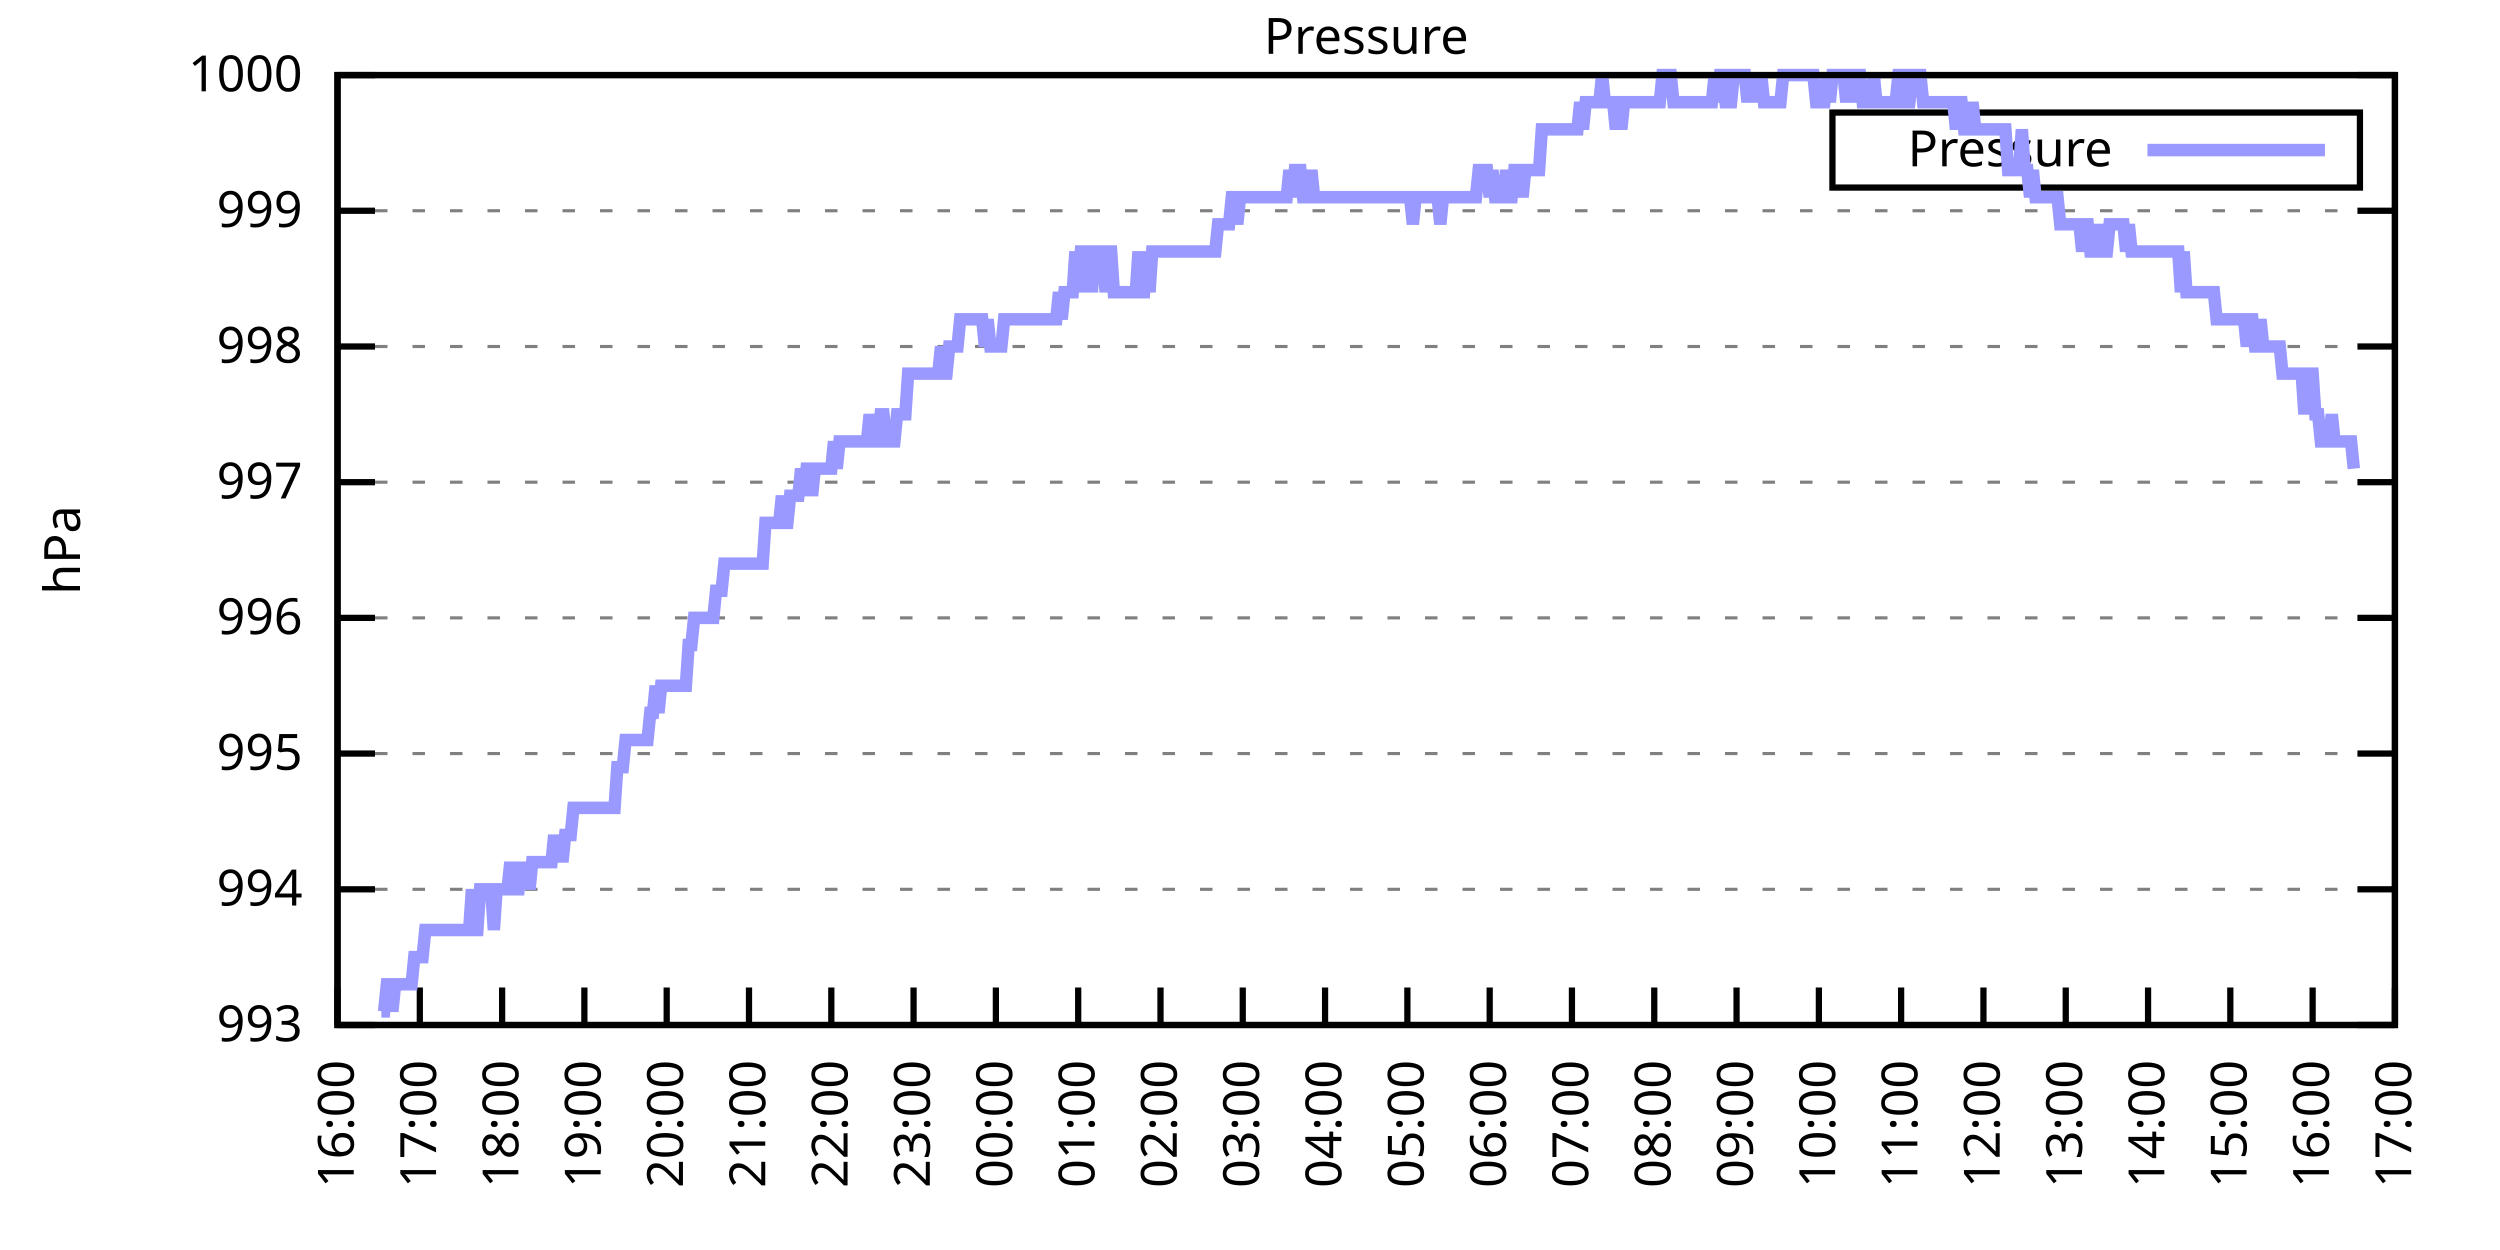
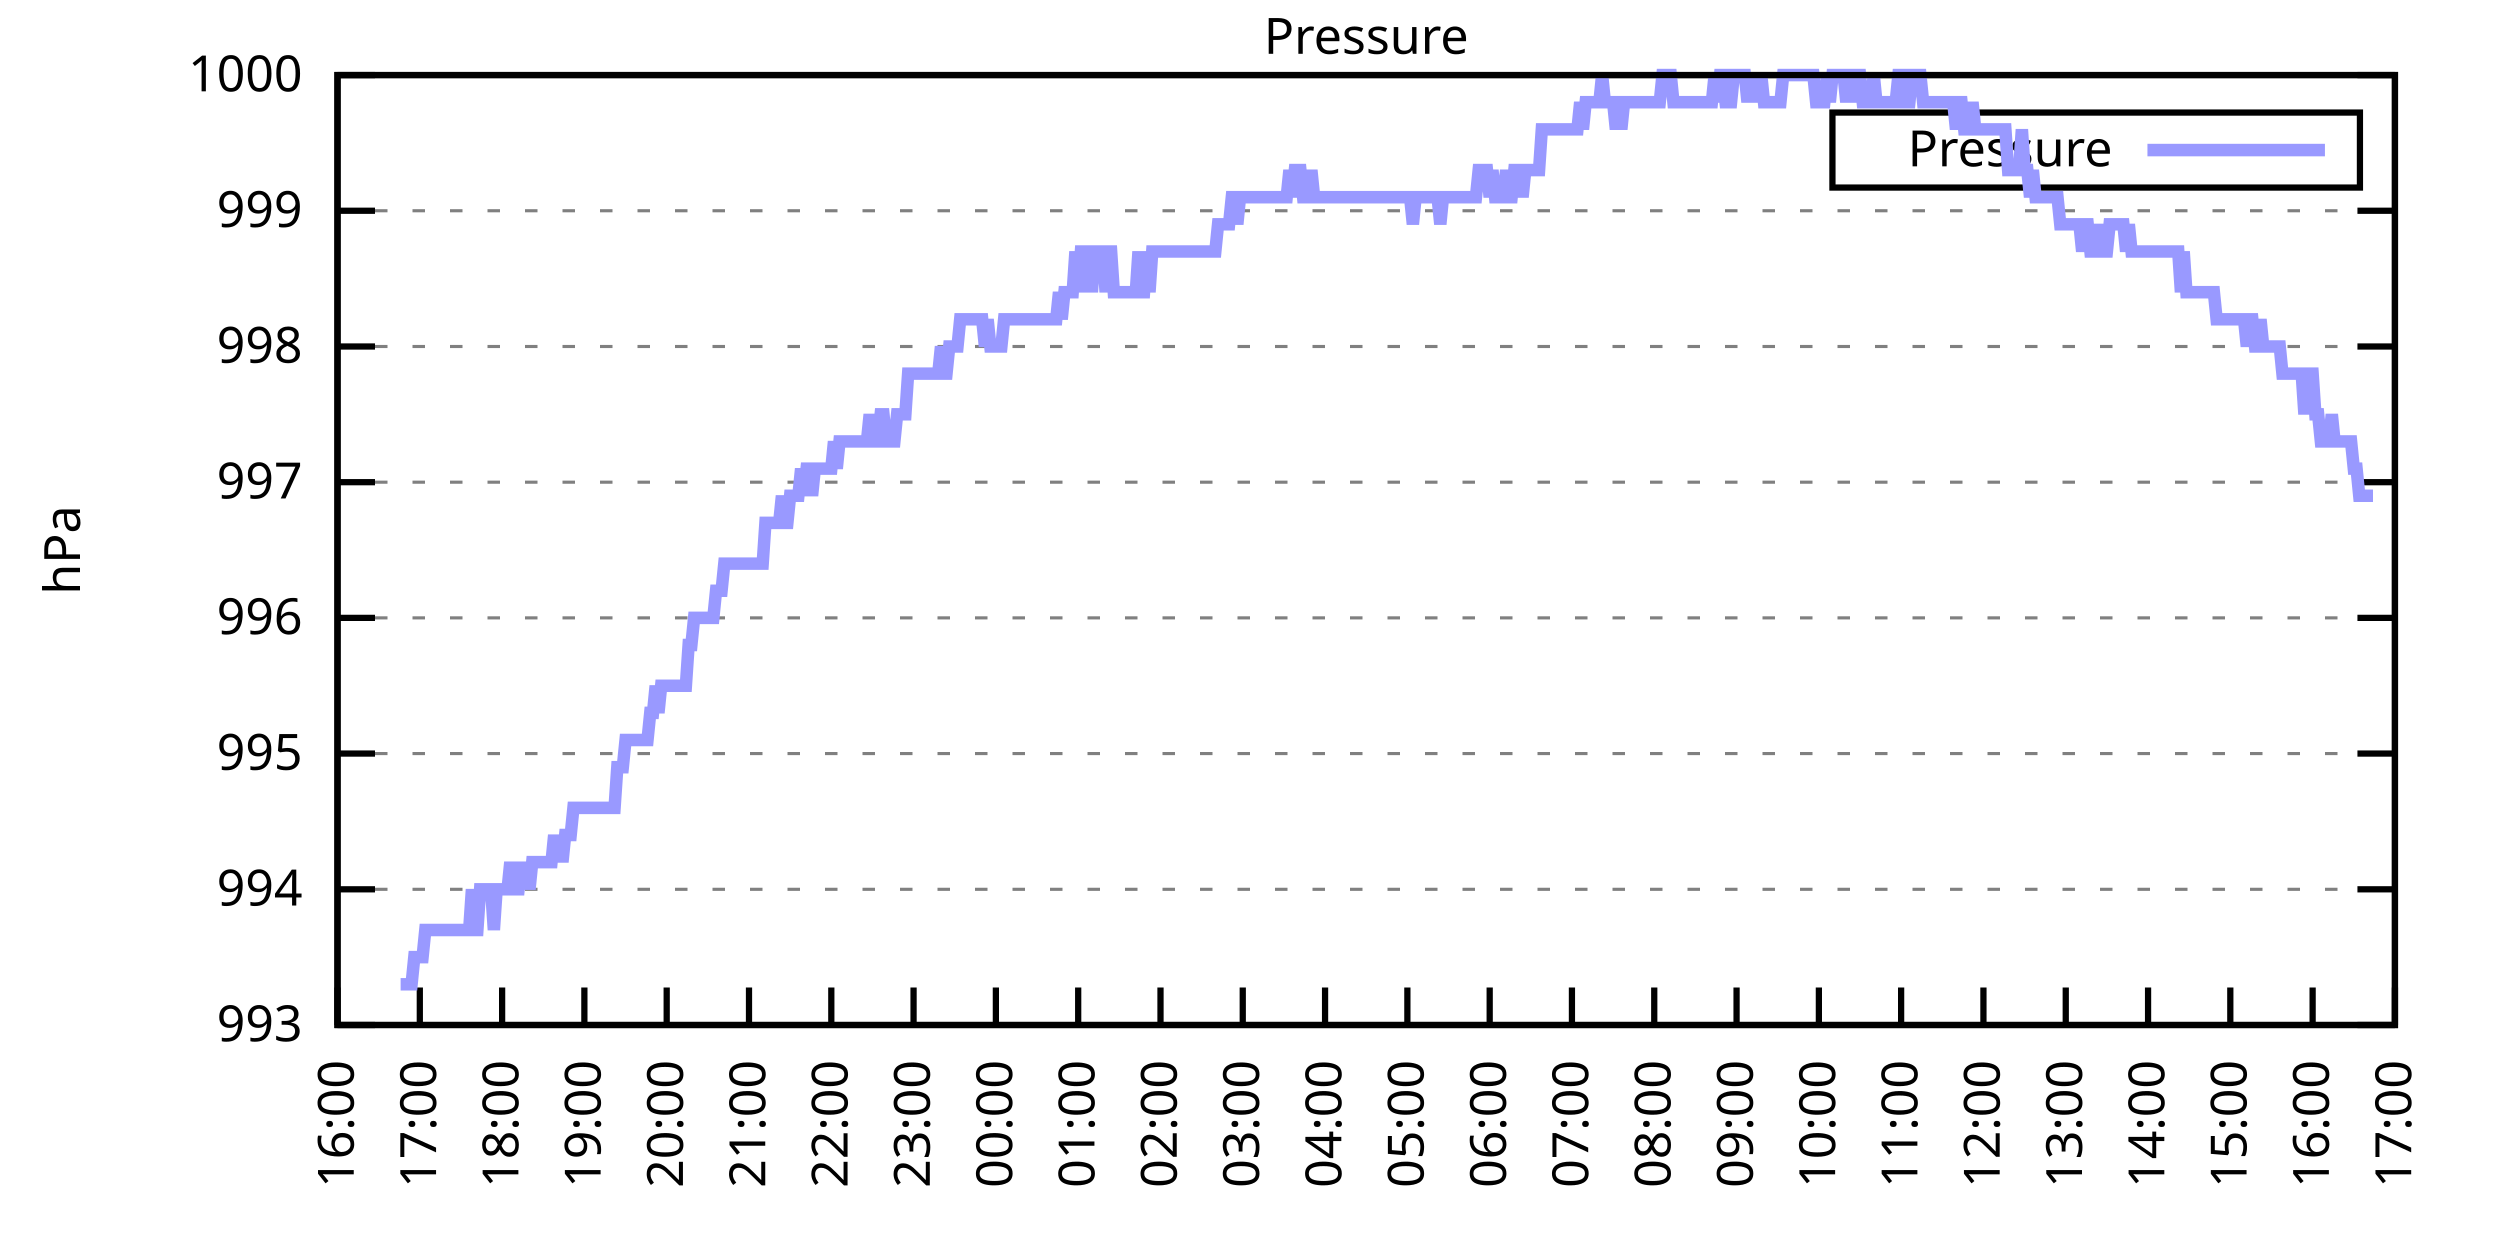
<svg xmlns="http://www.w3.org/2000/svg" xmlns:xlink="http://www.w3.org/1999/xlink" width="400" height="200" viewBox="0 0 400 200">
  <g id="gnuplot_canvas">
    <rect x="0" y="0" width="400" height="200" fill="none" />
    <defs>
      <circle id="gpDot" r="0.5" stroke-width="0.5" stroke="currentColor" />
      <path id="gpPt0" stroke-width="0.333" stroke="currentColor" d="M-1,0 h2 M0,-1 v2" />
      <path id="gpPt1" stroke-width="0.333" stroke="currentColor" d="M-1,-1 L1,1 M1,-1 L-1,1" />
      <path id="gpPt2" stroke-width="0.333" stroke="currentColor" d="M-1,0 L1,0 M0,-1 L0,1 M-1,-1 L1,1 M-1,1 L1,-1" />
      <rect id="gpPt3" stroke-width="0.333" stroke="currentColor" x="-1" y="-1" width="2" height="2" />
      <rect id="gpPt4" stroke-width="0.333" stroke="currentColor" fill="currentColor" x="-1" y="-1" width="2" height="2" />
      <circle id="gpPt5" stroke-width="0.333" stroke="currentColor" cx="0" cy="0" r="1" />
      <use xlink:href="#gpPt5" id="gpPt6" fill="currentColor" stroke="none" />
      <path id="gpPt7" stroke-width="0.333" stroke="currentColor" d="M0,-1.33 L-1.33,0.67 L1.33,0.67 z" />
      <use xlink:href="#gpPt7" id="gpPt8" fill="currentColor" stroke="none" />
      <use xlink:href="#gpPt7" id="gpPt9" stroke="currentColor" transform="rotate(180)" />
      <use xlink:href="#gpPt9" id="gpPt10" fill="currentColor" stroke="none" />
      <use xlink:href="#gpPt3" id="gpPt11" stroke="currentColor" transform="rotate(45)" />
      <use xlink:href="#gpPt11" id="gpPt12" fill="currentColor" stroke="none" />
      <path id="gpPt13" stroke-width="0.333" stroke="currentColor" d="M0,1.330 L1.265,0.411 L0.782,-1.067 L-0.782,-1.076 L-1.265,0.411 z" />
      <use xlink:href="#gpPt13" id="gpPt14" fill="currentColor" stroke="none" />
      <filter id="textbox" filterUnits="objectBoundingBox" x="0" y="0" height="1" width="1">
        <feFlood flood-color="white" flood-opacity="1" result="bgnd" />
        <feComposite in="SourceGraphic" in2="bgnd" operator="atop" />
      </filter>
      <filter id="greybox" filterUnits="objectBoundingBox" x="0" y="0" height="1" width="1">
        <feFlood flood-color="lightgrey" flood-opacity="1" result="grey" />
        <feComposite in="SourceGraphic" in2="grey" operator="atop" />
      </filter>
    </defs>
    <g fill="none" color="white" stroke="currentColor" stroke-width="1.00" stroke-linecap="butt" stroke-linejoin="miter">
</g>
    <g fill="none" color="black" stroke="currentColor" stroke-width="1.00" stroke-linecap="butt" stroke-linejoin="miter">
      <g stroke="none" shape-rendering="crispEdges">
        <polygon fill="rgb(255, 255, 255)" points="54.00,164.00 383.18,164.00 383.18,12.02 54.00,12.02 " />
      </g>
    </g>
    <g fill="none" color="black" stroke="currentColor" stroke-width="1.00" stroke-linecap="butt" stroke-linejoin="miter">
</g>
    <g fill="none" color="black" stroke="black" stroke-width="0.50" stroke-linecap="butt" stroke-linejoin="miter">
</g>
    <g fill="none" color="gray" stroke="currentColor" stroke-width="0.50" stroke-linecap="butt" stroke-linejoin="miter">
      <path stroke="gray" stroke-dasharray="2,4" class="gridline" d="M54.00,164.00 L383.19,164.00  " />
    </g>
    <g fill="none" color="gray" stroke="gray" stroke-width="1.00" stroke-linecap="butt" stroke-linejoin="miter">
</g>
    <g fill="none" color="black" stroke="currentColor" stroke-width="1.00" stroke-linecap="butt" stroke-linejoin="miter">
      <path stroke="black" d="M54.00,164.00 L60.00,164.00 M383.19,164.00 L377.19,164.00  " />
      <g transform="translate(48.40,166.60)" stroke="none" fill="black" font-family="Sans" font-size="8.00" text-anchor="end">
        <text>
          <tspan font-family="Sans"> 993</tspan>
        </text>
      </g>
    </g>
    <g fill="none" color="black" stroke="currentColor" stroke-width="1.00" stroke-linecap="butt" stroke-linejoin="miter">
</g>
    <g fill="none" color="black" stroke="black" stroke-width="0.50" stroke-linecap="butt" stroke-linejoin="miter">
</g>
    <g fill="none" color="gray" stroke="currentColor" stroke-width="0.50" stroke-linecap="butt" stroke-linejoin="miter">
      <path stroke="gray" stroke-dasharray="2,4" class="gridline" d="M54.00,142.29 L383.19,142.29  " />
    </g>
    <g fill="none" color="gray" stroke="gray" stroke-width="1.00" stroke-linecap="butt" stroke-linejoin="miter">
</g>
    <g fill="none" color="black" stroke="currentColor" stroke-width="1.00" stroke-linecap="butt" stroke-linejoin="miter">
      <path stroke="black" d="M54.00,142.29 L60.00,142.29 M383.19,142.29 L377.19,142.29  " />
      <g transform="translate(48.40,144.89)" stroke="none" fill="black" font-family="Sans" font-size="8.00" text-anchor="end">
        <text>
          <tspan font-family="Sans"> 994</tspan>
        </text>
      </g>
    </g>
    <g fill="none" color="black" stroke="currentColor" stroke-width="1.00" stroke-linecap="butt" stroke-linejoin="miter">
</g>
    <g fill="none" color="black" stroke="black" stroke-width="0.50" stroke-linecap="butt" stroke-linejoin="miter">
</g>
    <g fill="none" color="gray" stroke="currentColor" stroke-width="0.50" stroke-linecap="butt" stroke-linejoin="miter">
      <path stroke="gray" stroke-dasharray="2,4" class="gridline" d="M54.00,120.57 L383.19,120.57  " />
    </g>
    <g fill="none" color="gray" stroke="gray" stroke-width="1.00" stroke-linecap="butt" stroke-linejoin="miter">
</g>
    <g fill="none" color="black" stroke="currentColor" stroke-width="1.00" stroke-linecap="butt" stroke-linejoin="miter">
      <path stroke="black" d="M54.00,120.57 L60.00,120.57 M383.19,120.57 L377.19,120.57  " />
      <g transform="translate(48.40,123.17)" stroke="none" fill="black" font-family="Sans" font-size="8.00" text-anchor="end">
        <text>
          <tspan font-family="Sans"> 995</tspan>
        </text>
      </g>
    </g>
    <g fill="none" color="black" stroke="currentColor" stroke-width="1.00" stroke-linecap="butt" stroke-linejoin="miter">
</g>
    <g fill="none" color="black" stroke="black" stroke-width="0.50" stroke-linecap="butt" stroke-linejoin="miter">
</g>
    <g fill="none" color="gray" stroke="currentColor" stroke-width="0.50" stroke-linecap="butt" stroke-linejoin="miter">
      <path stroke="gray" stroke-dasharray="2,4" class="gridline" d="M54.00,98.86 L383.19,98.86  " />
    </g>
    <g fill="none" color="gray" stroke="gray" stroke-width="1.00" stroke-linecap="butt" stroke-linejoin="miter">
</g>
    <g fill="none" color="black" stroke="currentColor" stroke-width="1.00" stroke-linecap="butt" stroke-linejoin="miter">
      <path stroke="black" d="M54.00,98.86 L60.00,98.86 M383.19,98.86 L377.19,98.86  " />
      <g transform="translate(48.40,101.46)" stroke="none" fill="black" font-family="Sans" font-size="8.00" text-anchor="end">
        <text>
          <tspan font-family="Sans"> 996</tspan>
        </text>
      </g>
    </g>
    <g fill="none" color="black" stroke="currentColor" stroke-width="1.00" stroke-linecap="butt" stroke-linejoin="miter">
</g>
    <g fill="none" color="black" stroke="black" stroke-width="0.50" stroke-linecap="butt" stroke-linejoin="miter">
</g>
    <g fill="none" color="gray" stroke="currentColor" stroke-width="0.50" stroke-linecap="butt" stroke-linejoin="miter">
      <path stroke="gray" stroke-dasharray="2,4" class="gridline" d="M54.00,77.15 L383.19,77.15  " />
    </g>
    <g fill="none" color="gray" stroke="gray" stroke-width="1.00" stroke-linecap="butt" stroke-linejoin="miter">
</g>
    <g fill="none" color="black" stroke="currentColor" stroke-width="1.00" stroke-linecap="butt" stroke-linejoin="miter">
      <path stroke="black" d="M54.00,77.15 L60.00,77.15 M383.19,77.15 L377.19,77.15  " />
      <g transform="translate(48.40,79.75)" stroke="none" fill="black" font-family="Sans" font-size="8.00" text-anchor="end">
        <text>
          <tspan font-family="Sans"> 997</tspan>
        </text>
      </g>
    </g>
    <g fill="none" color="black" stroke="currentColor" stroke-width="1.00" stroke-linecap="butt" stroke-linejoin="miter">
</g>
    <g fill="none" color="black" stroke="black" stroke-width="0.50" stroke-linecap="butt" stroke-linejoin="miter">
</g>
    <g fill="none" color="gray" stroke="currentColor" stroke-width="0.50" stroke-linecap="butt" stroke-linejoin="miter">
      <path stroke="gray" stroke-dasharray="2,4" class="gridline" d="M54.00,55.44 L383.19,55.44  " />
    </g>
    <g fill="none" color="gray" stroke="gray" stroke-width="1.00" stroke-linecap="butt" stroke-linejoin="miter">
</g>
    <g fill="none" color="black" stroke="currentColor" stroke-width="1.00" stroke-linecap="butt" stroke-linejoin="miter">
      <path stroke="black" d="M54.00,55.44 L60.00,55.44 M383.19,55.44 L377.19,55.44  " />
      <g transform="translate(48.40,58.04)" stroke="none" fill="black" font-family="Sans" font-size="8.00" text-anchor="end">
        <text>
          <tspan font-family="Sans"> 998</tspan>
        </text>
      </g>
    </g>
    <g fill="none" color="black" stroke="currentColor" stroke-width="1.00" stroke-linecap="butt" stroke-linejoin="miter">
</g>
    <g fill="none" color="black" stroke="black" stroke-width="0.50" stroke-linecap="butt" stroke-linejoin="miter">
</g>
    <g fill="none" color="gray" stroke="currentColor" stroke-width="0.50" stroke-linecap="butt" stroke-linejoin="miter">
      <path stroke="gray" stroke-dasharray="2,4" class="gridline" d="M54.00,33.72 L383.19,33.72  " />
    </g>
    <g fill="none" color="gray" stroke="gray" stroke-width="1.00" stroke-linecap="butt" stroke-linejoin="miter">
</g>
    <g fill="none" color="black" stroke="currentColor" stroke-width="1.00" stroke-linecap="butt" stroke-linejoin="miter">
      <path stroke="black" d="M54.00,33.72 L60.00,33.72 M383.19,33.72 L377.19,33.72  " />
      <g transform="translate(48.40,36.32)" stroke="none" fill="black" font-family="Sans" font-size="8.00" text-anchor="end">
        <text>
          <tspan font-family="Sans"> 999</tspan>
        </text>
      </g>
    </g>
    <g fill="none" color="black" stroke="currentColor" stroke-width="1.00" stroke-linecap="butt" stroke-linejoin="miter">
</g>
    <g fill="none" color="black" stroke="black" stroke-width="0.50" stroke-linecap="butt" stroke-linejoin="miter">
</g>
    <g fill="none" color="gray" stroke="currentColor" stroke-width="0.50" stroke-linecap="butt" stroke-linejoin="miter">
      <path stroke="gray" stroke-dasharray="2,4" class="gridline" d="M54.00,12.01 L383.19,12.01  " />
    </g>
    <g fill="none" color="gray" stroke="gray" stroke-width="1.00" stroke-linecap="butt" stroke-linejoin="miter">
</g>
    <g fill="none" color="black" stroke="currentColor" stroke-width="1.00" stroke-linecap="butt" stroke-linejoin="miter">
      <path stroke="black" d="M54.00,12.01 L60.00,12.01 M383.19,12.01 L377.19,12.01  " />
      <g transform="translate(48.40,14.61)" stroke="none" fill="black" font-family="Sans" font-size="8.00" text-anchor="end">
        <text>
          <tspan font-family="Sans"> 1000</tspan>
        </text>
      </g>
    </g>
    <g fill="none" color="black" stroke="currentColor" stroke-width="1.00" stroke-linecap="butt" stroke-linejoin="miter">
      <path stroke="black" d="M54.00,164.00 L54.00,158.00  " />
      <g transform="translate(56.60,169.60) rotate(270.00)" stroke="none" fill="black" font-family="Sans" font-size="8.00" text-anchor="end">
        <text>
          <tspan font-family="Sans">16:00</tspan>
        </text>
      </g>
    </g>
    <g fill="none" color="black" stroke="currentColor" stroke-width="1.00" stroke-linecap="butt" stroke-linejoin="miter">
      <path stroke="black" d="M67.17,164.00 L67.17,158.00  " />
      <g transform="translate(69.77,169.60) rotate(270.00)" stroke="none" fill="black" font-family="Sans" font-size="8.00" text-anchor="end">
        <text>
          <tspan font-family="Sans">17:00</tspan>
        </text>
      </g>
    </g>
    <g fill="none" color="black" stroke="currentColor" stroke-width="1.00" stroke-linecap="butt" stroke-linejoin="miter">
      <path stroke="black" d="M80.34,164.00 L80.34,158.00  " />
      <g transform="translate(82.94,169.60) rotate(270.00)" stroke="none" fill="black" font-family="Sans" font-size="8.00" text-anchor="end">
        <text>
          <tspan font-family="Sans">18:00</tspan>
        </text>
      </g>
    </g>
    <g fill="none" color="black" stroke="currentColor" stroke-width="1.00" stroke-linecap="butt" stroke-linejoin="miter">
      <path stroke="black" d="M93.50,164.00 L93.50,158.00  " />
      <g transform="translate(96.10,169.60) rotate(270.00)" stroke="none" fill="black" font-family="Sans" font-size="8.00" text-anchor="end">
        <text>
          <tspan font-family="Sans">19:00</tspan>
        </text>
      </g>
    </g>
    <g fill="none" color="black" stroke="currentColor" stroke-width="1.00" stroke-linecap="butt" stroke-linejoin="miter">
      <path stroke="black" d="M106.67,164.00 L106.67,158.00  " />
      <g transform="translate(109.27,169.60) rotate(270.00)" stroke="none" fill="black" font-family="Sans" font-size="8.00" text-anchor="end">
        <text>
          <tspan font-family="Sans">20:00</tspan>
        </text>
      </g>
    </g>
    <g fill="none" color="black" stroke="currentColor" stroke-width="1.00" stroke-linecap="butt" stroke-linejoin="miter">
      <path stroke="black" d="M119.84,164.00 L119.84,158.00  " />
      <g transform="translate(122.44,169.60) rotate(270.00)" stroke="none" fill="black" font-family="Sans" font-size="8.00" text-anchor="end">
        <text>
          <tspan font-family="Sans">21:00</tspan>
        </text>
      </g>
    </g>
    <g fill="none" color="black" stroke="currentColor" stroke-width="1.00" stroke-linecap="butt" stroke-linejoin="miter">
      <path stroke="black" d="M133.01,164.00 L133.01,158.00  " />
      <g transform="translate(135.61,169.60) rotate(270.00)" stroke="none" fill="black" font-family="Sans" font-size="8.00" text-anchor="end">
        <text>
          <tspan font-family="Sans">22:00</tspan>
        </text>
      </g>
    </g>
    <g fill="none" color="black" stroke="currentColor" stroke-width="1.00" stroke-linecap="butt" stroke-linejoin="miter">
      <path stroke="black" d="M146.17,164.00 L146.17,158.00  " />
      <g transform="translate(148.77,169.60) rotate(270.00)" stroke="none" fill="black" font-family="Sans" font-size="8.00" text-anchor="end">
        <text>
          <tspan font-family="Sans">23:00</tspan>
        </text>
      </g>
    </g>
    <g fill="none" color="black" stroke="currentColor" stroke-width="1.00" stroke-linecap="butt" stroke-linejoin="miter">
      <path stroke="black" d="M159.34,164.00 L159.34,158.00  " />
      <g transform="translate(161.94,169.60) rotate(270.00)" stroke="none" fill="black" font-family="Sans" font-size="8.00" text-anchor="end">
        <text>
          <tspan font-family="Sans">00:00</tspan>
        </text>
      </g>
    </g>
    <g fill="none" color="black" stroke="currentColor" stroke-width="1.00" stroke-linecap="butt" stroke-linejoin="miter">
      <path stroke="black" d="M172.51,164.00 L172.51,158.00  " />
      <g transform="translate(175.11,169.60) rotate(270.00)" stroke="none" fill="black" font-family="Sans" font-size="8.00" text-anchor="end">
        <text>
          <tspan font-family="Sans">01:00</tspan>
        </text>
      </g>
    </g>
    <g fill="none" color="black" stroke="currentColor" stroke-width="1.00" stroke-linecap="butt" stroke-linejoin="miter">
      <path stroke="black" d="M185.68,164.00 L185.68,158.00  " />
      <g transform="translate(188.28,169.60) rotate(270.00)" stroke="none" fill="black" font-family="Sans" font-size="8.00" text-anchor="end">
        <text>
          <tspan font-family="Sans">02:00</tspan>
        </text>
      </g>
    </g>
    <g fill="none" color="black" stroke="currentColor" stroke-width="1.00" stroke-linecap="butt" stroke-linejoin="miter">
      <path stroke="black" d="M198.84,164.00 L198.84,158.00  " />
      <g transform="translate(201.44,169.60) rotate(270.00)" stroke="none" fill="black" font-family="Sans" font-size="8.00" text-anchor="end">
        <text>
          <tspan font-family="Sans">03:00</tspan>
        </text>
      </g>
    </g>
    <g fill="none" color="black" stroke="currentColor" stroke-width="1.00" stroke-linecap="butt" stroke-linejoin="miter">
      <path stroke="black" d="M212.01,164.00 L212.01,158.00  " />
      <g transform="translate(214.61,169.60) rotate(270.00)" stroke="none" fill="black" font-family="Sans" font-size="8.00" text-anchor="end">
        <text>
          <tspan font-family="Sans">04:00</tspan>
        </text>
      </g>
    </g>
    <g fill="none" color="black" stroke="currentColor" stroke-width="1.00" stroke-linecap="butt" stroke-linejoin="miter">
      <path stroke="black" d="M225.18,164.00 L225.18,158.00  " />
      <g transform="translate(227.78,169.60) rotate(270.00)" stroke="none" fill="black" font-family="Sans" font-size="8.00" text-anchor="end">
        <text>
          <tspan font-family="Sans">05:00</tspan>
        </text>
      </g>
    </g>
    <g fill="none" color="black" stroke="currentColor" stroke-width="1.00" stroke-linecap="butt" stroke-linejoin="miter">
      <path stroke="black" d="M238.35,164.00 L238.35,158.00  " />
      <g transform="translate(240.95,169.60) rotate(270.00)" stroke="none" fill="black" font-family="Sans" font-size="8.00" text-anchor="end">
        <text>
          <tspan font-family="Sans">06:00</tspan>
        </text>
      </g>
    </g>
    <g fill="none" color="black" stroke="currentColor" stroke-width="1.00" stroke-linecap="butt" stroke-linejoin="miter">
      <path stroke="black" d="M251.51,164.00 L251.51,158.00  " />
      <g transform="translate(254.11,169.60) rotate(270.00)" stroke="none" fill="black" font-family="Sans" font-size="8.00" text-anchor="end">
        <text>
          <tspan font-family="Sans">07:00</tspan>
        </text>
      </g>
    </g>
    <g fill="none" color="black" stroke="currentColor" stroke-width="1.00" stroke-linecap="butt" stroke-linejoin="miter">
      <path stroke="black" d="M264.68,164.00 L264.68,158.00  " />
      <g transform="translate(267.28,169.60) rotate(270.00)" stroke="none" fill="black" font-family="Sans" font-size="8.00" text-anchor="end">
        <text>
          <tspan font-family="Sans">08:00</tspan>
        </text>
      </g>
    </g>
    <g fill="none" color="black" stroke="currentColor" stroke-width="1.00" stroke-linecap="butt" stroke-linejoin="miter">
      <path stroke="black" d="M277.85,164.00 L277.85,158.00  " />
      <g transform="translate(280.45,169.60) rotate(270.00)" stroke="none" fill="black" font-family="Sans" font-size="8.00" text-anchor="end">
        <text>
          <tspan font-family="Sans">09:00</tspan>
        </text>
      </g>
    </g>
    <g fill="none" color="black" stroke="currentColor" stroke-width="1.00" stroke-linecap="butt" stroke-linejoin="miter">
      <path stroke="black" d="M291.02,164.00 L291.02,158.00  " />
      <g transform="translate(293.62,169.60) rotate(270.00)" stroke="none" fill="black" font-family="Sans" font-size="8.00" text-anchor="end">
        <text>
          <tspan font-family="Sans">10:00</tspan>
        </text>
      </g>
    </g>
    <g fill="none" color="black" stroke="currentColor" stroke-width="1.00" stroke-linecap="butt" stroke-linejoin="miter">
      <path stroke="black" d="M304.18,164.00 L304.18,158.00  " />
      <g transform="translate(306.78,169.60) rotate(270.00)" stroke="none" fill="black" font-family="Sans" font-size="8.00" text-anchor="end">
        <text>
          <tspan font-family="Sans">11:00</tspan>
        </text>
      </g>
    </g>
    <g fill="none" color="black" stroke="currentColor" stroke-width="1.00" stroke-linecap="butt" stroke-linejoin="miter">
      <path stroke="black" d="M317.35,164.00 L317.35,158.00  " />
      <g transform="translate(319.95,169.60) rotate(270.00)" stroke="none" fill="black" font-family="Sans" font-size="8.00" text-anchor="end">
        <text>
          <tspan font-family="Sans">12:00</tspan>
        </text>
      </g>
    </g>
    <g fill="none" color="black" stroke="currentColor" stroke-width="1.00" stroke-linecap="butt" stroke-linejoin="miter">
      <path stroke="black" d="M330.52,164.00 L330.52,158.00  " />
      <g transform="translate(333.12,169.60) rotate(270.00)" stroke="none" fill="black" font-family="Sans" font-size="8.00" text-anchor="end">
        <text>
          <tspan font-family="Sans">13:00</tspan>
        </text>
      </g>
    </g>
    <g fill="none" color="black" stroke="currentColor" stroke-width="1.00" stroke-linecap="butt" stroke-linejoin="miter">
      <path stroke="black" d="M343.69,164.00 L343.69,158.00  " />
      <g transform="translate(346.29,169.60) rotate(270.00)" stroke="none" fill="black" font-family="Sans" font-size="8.00" text-anchor="end">
        <text>
          <tspan font-family="Sans">14:00</tspan>
        </text>
      </g>
    </g>
    <g fill="none" color="black" stroke="currentColor" stroke-width="1.00" stroke-linecap="butt" stroke-linejoin="miter">
      <path stroke="black" d="M356.85,164.00 L356.85,158.00  " />
      <g transform="translate(359.45,169.60) rotate(270.00)" stroke="none" fill="black" font-family="Sans" font-size="8.00" text-anchor="end">
        <text>
          <tspan font-family="Sans">15:00</tspan>
        </text>
      </g>
    </g>
    <g fill="none" color="black" stroke="currentColor" stroke-width="1.00" stroke-linecap="butt" stroke-linejoin="miter">
      <path stroke="black" d="M370.02,164.00 L370.02,158.00  " />
      <g transform="translate(372.62,169.60) rotate(270.00)" stroke="none" fill="black" font-family="Sans" font-size="8.00" text-anchor="end">
        <text>
          <tspan font-family="Sans">16:00</tspan>
        </text>
      </g>
    </g>
    <g fill="none" color="black" stroke="currentColor" stroke-width="1.00" stroke-linecap="butt" stroke-linejoin="miter">
      <path stroke="black" d="M383.19,164.00 L383.19,158.00  " />
      <g transform="translate(385.79,169.60) rotate(270.00)" stroke="none" fill="black" font-family="Sans" font-size="8.00" text-anchor="end">
        <text>
          <tspan font-family="Sans">17:00</tspan>
        </text>
      </g>
    </g>
    <g fill="none" color="black" stroke="currentColor" stroke-width="1.00" stroke-linecap="butt" stroke-linejoin="miter">
</g>
    <g fill="none" color="black" stroke="currentColor" stroke-width="1.00" stroke-linecap="butt" stroke-linejoin="miter">
      <path stroke="black" d="M54.00,12.01 L54.00,164.00 L383.19,164.00 L383.19,12.01 L54.00,12.01 Z  " />
    </g>
    <g fill="none" color="black" stroke="currentColor" stroke-width="1.00" stroke-linecap="butt" stroke-linejoin="miter">
</g>
    <g fill="none" color="black" stroke="currentColor" stroke-width="1.00" stroke-linecap="butt" stroke-linejoin="miter">
      <path stroke="black" d="M293.19,30.01 L293.19,18.01 L377.59,18.01 L377.59,30.01 L293.19,30.01 Z  " />
    </g>
    <g id="Pressure_plot_1">
      <g fill="none" color="white" stroke="black" stroke-width="2.00" stroke-linecap="butt" stroke-linejoin="miter">
</g>
      <g fill="none" color="black" stroke="currentColor" stroke-width="2.00" stroke-linecap="butt" stroke-linejoin="miter">
        <g transform="translate(337.99,26.61)" stroke="none" fill="black" font-family="Sans" font-size="8.00" text-anchor="end">
          <text>
            <tspan font-family="Sans">Pressure</tspan>
          </text>
        </g>
      </g>
      <g fill="none" color="black" stroke="currentColor" stroke-width="2.00" stroke-linecap="butt" stroke-linejoin="miter">
-         <path stroke="rgb(153, 153, 255)" d="M343.59,24.01 L371.99,24.01 M61.02,161.83 L61.46,161.83 L61.90,157.49 L62.34,157.49 L62.78,161.83 L63.22,157.49   L63.66,157.49 L64.10,157.49 L64.53,157.49 L64.97,157.49 L65.41,157.49 L65.85,157.49 L66.29,153.14 L66.73,153.14   L67.17,153.14 L67.61,153.14 L68.05,148.80 L68.48,148.80 L68.92,148.80 L69.36,148.80 L69.80,148.80 L70.24,148.80   L70.68,148.80 L71.12,148.80 L71.56,148.80 L72.00,148.80 L72.43,148.80 L72.87,148.80 L73.31,148.80 L73.75,148.80   L74.19,148.80 L74.63,148.80 L75.07,148.80 L75.51,142.29 L75.95,148.80 L76.38,148.80 L76.82,142.29 L77.26,142.29   L77.70,142.29 L78.14,142.29 L78.58,142.29 L79.02,148.80 L79.46,142.29 L79.90,142.29 L80.34,142.29 L80.77,142.29   L81.21,142.29 L81.65,137.94 L82.09,142.29 L82.53,142.29 L82.97,142.29 L83.41,137.94 L83.85,142.29 L84.29,137.94   L84.72,142.29 L85.16,137.94 L85.60,137.94 L86.04,137.94 L86.48,137.94 L86.92,137.94 L87.36,137.94 L87.80,137.94   L88.24,137.94 L88.67,133.60 L89.11,137.94 L89.55,133.60 L89.99,137.94 L90.43,133.60 L90.87,133.60 L91.31,133.60   L91.75,129.26 L92.19,129.26 L92.62,129.26 L93.06,129.26 L93.50,129.26 L93.94,129.26 L94.38,129.26 L94.82,129.26   L95.26,129.26 L95.70,129.26 L96.14,129.26 L96.58,129.26 L97.01,129.26 L97.45,129.26 L97.89,129.26 L98.33,129.26   L98.77,122.75 L99.21,122.75 L99.65,122.75 L100.09,118.40 L100.53,118.40 L100.96,118.40 L101.40,118.40 L101.84,118.40   L102.28,118.40 L102.72,118.40 L103.16,118.40 L103.60,118.40 L104.04,114.06 L104.48,114.06 L104.91,109.72 L105.35,114.06   L105.79,109.72 L106.23,109.72 L106.67,109.72 L107.11,109.72 L107.55,109.72 L107.99,109.72 L108.43,109.72 L108.87,109.72   L109.30,109.72 L109.74,109.72 L110.18,103.20 L110.62,103.20 L111.06,98.86 L111.50,98.86 L111.94,98.86 L112.38,98.86   L112.82,98.86 L113.25,98.86 L113.69,98.86 L114.13,98.86 L114.57,94.52 L115.01,94.52 L115.45,94.52 L115.89,90.18   L116.33,90.18 L116.77,90.18 L117.20,90.18 L117.64,90.18 L118.08,90.18 L118.52,90.18 L118.96,90.18 L119.40,90.18   L119.84,90.18 L120.28,90.18 L120.72,90.18 L121.15,90.18 L121.59,90.18 L122.03,90.18 L122.47,83.66 L122.91,83.66   L123.35,83.66 L123.79,83.66 L124.23,83.66 L124.67,83.66 L125.11,79.32 L125.54,83.66 L125.98,83.66 L126.42,79.32   L126.86,79.32 L127.30,79.32 L127.74,79.32 L128.18,74.98 L128.62,79.32 L129.06,74.98 L129.49,74.98 L129.93,79.32   L130.37,74.98 L130.81,74.98 L131.25,74.98 L131.69,74.98 L132.13,74.98 L132.57,74.98 L133.01,74.98 L133.44,70.63   L133.88,74.98 L134.32,70.63 L134.76,70.63 L135.20,70.63 L135.64,70.63 L136.08,70.63 L136.52,70.63 L136.96,70.63   L137.39,70.63 L137.83,70.63 L138.27,70.63 L138.71,70.63 L139.15,66.29 L139.59,70.63 L140.03,70.63 L140.47,70.63   L140.91,66.29 L141.35,66.29 L141.78,70.63 L142.22,70.63 L142.66,70.63 L143.10,70.63 L143.54,66.29 L143.98,66.29   L144.42,66.29 L144.86,66.29 L145.30,59.78 L145.73,59.78 L146.17,59.78 L146.61,59.78 L147.05,59.78 L147.49,59.78   L147.93,59.78 L148.37,59.78 L148.81,59.78 L149.25,59.78 L149.68,59.78 L150.12,59.78 L150.56,55.44 L151.00,59.78   L151.44,59.78 L151.88,55.44 L152.32,55.44 L152.76,55.44 L153.20,55.44 L153.63,51.09 L154.07,51.09 L154.51,51.09   L154.95,51.09 L155.39,51.09 L155.83,51.09 L156.27,51.09 L156.71,51.09 L157.15,51.09 L157.59,55.44 L158.02,51.09   L158.46,55.44 L158.90,55.44 L159.34,55.44 L159.78,55.44 L160.22,55.44 L160.66,51.09 L161.10,51.09 L161.54,51.09   L161.97,51.09 L162.41,51.09 L162.85,51.09 L163.29,51.09 L163.73,51.09 L164.17,51.09 L164.61,51.09 L165.05,51.09   L165.49,51.09 L165.92,51.09 L166.36,51.09 L166.80,51.09 L167.24,51.09 L167.68,51.09 L168.12,51.09 L168.56,51.09   L169.00,51.09 L169.44,46.75 L169.87,51.09 L170.31,46.75 L170.75,46.75 L171.19,46.75 L171.63,46.75 L172.07,40.24   L172.51,46.75 L172.95,40.24 L173.39,40.24 L173.83,46.75 L174.26,40.24 L174.70,46.75 L175.14,40.24 L175.58,40.24   L176.02,40.24 L176.46,40.24 L176.90,46.75 L177.34,40.24 L177.78,40.24 L178.21,46.75 L178.65,46.75 L179.09,46.75   L179.53,46.75 L179.97,46.75 L180.41,46.75 L180.85,46.75 L181.29,46.75 L181.73,46.75 L182.16,40.24 L182.60,46.75   L183.04,46.75 L183.48,40.24 L183.92,46.75 L184.36,40.24 L184.80,40.24 L185.24,40.24 L185.68,40.24 L186.11,40.24   L186.55,40.24 L186.99,40.24 L187.43,40.24 L187.87,40.24 L188.31,40.24 L188.75,40.24 L189.19,40.24 L189.63,40.24   L190.07,40.24 L190.50,40.24 L190.94,40.24 L191.38,40.24 L191.82,40.24 L192.26,40.24 L192.70,40.24 L193.14,40.24   L193.58,40.24 L194.02,40.24 L194.45,40.24 L194.89,35.89 L195.33,35.89 L195.77,35.89 L196.21,35.89 L196.65,35.89   L197.09,31.55 L197.53,31.55 L197.97,35.89 L198.40,31.55 L198.84,31.55 L199.28,31.55 L199.72,31.55 L200.16,31.55   L200.60,31.55 L201.04,31.55 L201.48,31.55 L201.92,31.55 L202.35,31.55 L202.79,31.55 L203.23,31.55 L203.67,31.55   L204.11,31.55 L204.55,31.55 L204.99,31.55 L205.43,31.55 L205.87,31.55 L206.31,27.21 L206.74,31.55 L207.18,27.21   L207.62,27.21 L208.06,27.21 L208.50,31.55 L208.94,31.55 L209.38,31.55 L209.82,27.21 L210.26,31.55 L210.69,31.55   L211.13,31.55 L211.57,31.55 L212.01,31.55 L212.45,31.55 L212.89,31.55 L213.33,31.55 L213.77,31.55 L214.21,31.55   L214.64,31.55 L215.08,31.55 L215.52,31.55 L215.96,31.55 L216.40,31.55 L216.84,31.55 L217.28,31.55 L217.72,31.55   L218.16,31.55 L218.60,31.55 L219.03,31.55 L219.47,31.55 L219.91,31.55 L220.35,31.55 L220.79,31.55 L221.23,31.55   L221.67,31.55 L222.11,31.55 L222.55,31.55 L222.98,31.55 L223.42,31.55 L223.86,31.55 L224.30,31.55 L224.74,31.55   L225.18,31.55 L225.62,31.55 L226.06,35.89 L226.50,31.55 L226.93,31.55 L227.37,31.55 L227.81,31.55 L228.25,31.55   L228.69,31.55 L229.13,31.55 L229.57,31.55 L230.01,31.55 L230.45,35.89 L230.88,31.55 L231.32,31.55 L231.76,31.55   L232.20,31.55 L232.64,31.55 L233.08,31.55 L233.52,31.55 L233.96,31.55 L234.40,31.55 L234.84,31.55 L235.27,31.55   L235.71,31.55 L236.15,31.55 L236.59,27.21 L237.03,27.21 L237.47,27.21 L237.91,27.21 L238.35,31.55 L238.79,27.21   L239.22,31.55 L239.66,31.55 L240.10,31.55 L240.54,31.55 L240.98,27.21 L241.42,31.55 L241.86,31.55 L242.30,27.21   L242.74,27.21 L243.17,27.21 L243.61,31.55 L244.05,27.21 L244.49,27.21 L244.93,27.21 L245.37,27.21 L245.81,27.21   L246.25,27.21 L246.69,20.70 L247.12,20.70 L247.56,20.70 L248.00,20.70 L248.44,20.70 L248.88,20.70 L249.32,20.70   L249.76,20.70 L250.20,20.70 L250.64,20.70 L251.08,20.70 L251.51,20.70 L251.95,20.70 L252.39,20.70 L252.83,16.35   L253.27,20.70 L253.71,16.35 L254.15,16.35 L254.59,16.35 L255.03,16.35 L255.46,16.35 L255.90,16.35 L256.34,12.01   L256.78,16.35 L257.22,16.35 L257.66,16.35 L258.10,16.35 L258.54,20.70 L258.98,16.35 L259.41,20.70 L259.85,16.35   L260.29,16.35 L260.73,16.35 L261.17,16.35 L261.61,16.35 L262.05,16.35 L262.49,16.35 L262.93,16.35 L263.36,16.35   L263.80,16.35 L264.24,16.35 L264.68,16.35 L265.12,16.35 L265.56,16.35 L266.00,12.01 L266.44,12.01 L266.88,12.01   L267.32,12.01 L267.75,16.35 L268.19,16.35 L268.63,16.35 L269.07,16.35 L269.51,16.35 L269.95,16.35 L270.39,16.35   L270.83,16.35 L271.27,16.35 L271.70,16.35 L272.14,16.35 L272.58,16.35 L273.02,16.35 L273.46,16.35 L273.90,16.35   L274.34,12.01 L274.78,16.35 L275.22,12.01 L275.65,12.01 L276.09,16.35 L276.53,16.35 L276.97,16.35 L277.41,12.01   L277.85,12.01 L278.29,12.01 L278.73,12.01 L279.17,12.01 L279.60,16.35 L280.04,12.01 L280.48,16.35 L280.92,12.01   L281.36,16.35 L281.80,12.01 L282.24,16.35 L282.68,16.35 L283.12,16.35 L283.56,16.35 L283.99,16.35 L284.43,16.35   L284.87,16.35 L285.31,12.01 L285.75,12.01 L286.19,12.01 L286.63,12.01 L287.07,12.01 L287.51,12.01 L287.94,12.01   L288.38,12.01 L288.82,12.01 L289.26,12.01 L289.70,12.01 L290.14,12.01 L290.58,16.35 L291.02,16.35 L291.46,16.35   L291.89,16.35 L292.33,12.01 L292.77,16.35 L293.21,12.01 L293.65,12.01 L294.09,12.01 L294.53,12.01 L294.97,12.01   L295.41,16.35 L295.84,12.01 L296.28,12.01 L296.72,16.35 L297.16,12.01 L297.60,12.01 L298.04,16.35 L298.48,16.35   L298.92,16.35 L299.36,16.35 L299.80,12.01 L300.23,16.35 L300.67,16.35 L301.11,16.35 L301.55,16.35 L301.99,16.35   L302.43,16.35 L302.87,16.35 L303.31,16.35 L303.75,12.01 L304.18,12.01 L304.62,16.35 L305.06,16.35 L305.50,16.35   L305.94,12.01 L306.38,12.01 L306.82,12.01 L307.26,12.01 L307.70,16.35 L308.13,16.35 L308.57,16.35 L309.01,16.35   L309.45,16.35 L309.89,16.35 L310.33,16.35 L310.77,16.35 L311.21,16.35 L311.65,16.35 L312.08,16.35 L312.52,16.35   L312.96,20.70 L313.40,16.35 L313.84,16.35 L314.28,20.70 L314.72,20.70 L315.16,20.70 L315.60,16.35 L316.04,20.70   L316.47,20.70 L316.91,20.70 L317.35,20.70 L317.79,20.70 L318.23,20.70 L318.67,20.70 L319.11,20.70 L319.55,20.70   L319.99,20.70 L320.42,20.70 L320.86,20.70 L321.30,27.21 L321.74,27.21 L322.18,27.21 L322.62,27.21 L323.06,27.21   L323.50,20.70 L323.94,27.21 L324.37,27.21 L324.81,31.55 L325.25,27.21 L325.69,31.55 L326.13,31.55 L326.57,31.55   L327.01,31.55 L327.45,31.55 L327.89,31.55 L328.33,31.55 L328.76,31.55 L329.20,31.55 L329.64,35.89 L330.08,35.89   L330.52,35.89 L330.96,35.89 L331.40,35.89 L331.84,35.89 L332.28,35.89 L332.71,35.89 L333.15,40.24 L333.59,35.89   L334.03,35.89 L334.47,40.24 L334.91,40.24 L335.35,35.89 L335.79,40.24 L336.23,35.89 L336.66,40.24 L337.10,40.24   L337.54,35.89 L337.98,35.89 L338.42,35.89 L338.86,35.89 L339.30,35.89 L339.74,35.89 L340.18,40.24 L340.61,35.89   L341.05,40.24 L341.49,40.24 L341.93,40.24 L342.37,40.24 L342.81,40.24 L343.25,40.24 L343.69,40.24 L344.13,40.24   L344.57,40.24 L345.00,40.24 L345.44,40.24 L345.88,40.24 L346.32,40.24 L346.76,40.24 L347.20,40.24 L347.64,40.24   L348.08,40.24 L348.52,40.24 L348.95,46.75 L349.39,40.24 L349.83,46.75 L350.27,46.75 L350.71,46.75 L351.15,46.75   L351.59,46.75 L352.03,46.75 L352.47,46.75 L352.90,46.75 L353.34,46.75 L353.78,46.75 L354.22,46.75 L354.66,51.09   L355.10,51.09 L355.54,51.09 L355.98,51.09 L356.42,51.09 L356.85,51.09 L357.29,51.09 L357.73,51.09 L358.17,51.09   L358.61,51.09 L359.05,51.09 L359.49,55.44 L359.93,51.09 L360.37,51.09 L360.81,55.44 L361.24,55.44 L361.68,51.09   L362.12,55.44 L362.56,55.44 L363.00,55.44 L363.44,55.44 L363.88,55.44 L364.32,55.44 L364.76,55.44 L365.19,59.78   L365.63,59.78 L366.07,59.78 L366.51,59.78 L366.95,59.78 L367.39,59.78 L367.83,59.78 L368.27,59.78 L368.71,66.29   L369.14,59.78 L369.58,59.78 L370.02,59.78 L370.46,66.29 L370.90,66.29 L371.34,70.63 L371.78,70.63 L372.22,70.63   L372.66,70.63 L373.09,66.29 L373.53,70.63 L373.97,70.63 L374.41,70.63 L374.85,70.63 L375.29,70.63 L375.73,70.63   L376.17,70.63 L376.61,74.98  " />
+         <path stroke="rgb(153, 153, 255)" d="M343.59,24.01 L371.99,24.01 M64.10,157.49 L64.53,157.49 L64.97,157.49 L65.41,157.49 L65.85,157.49 L66.29,153.14   L66.73,153.14 L67.17,153.14 L67.61,153.14 L68.05,148.80 L68.48,148.80 L68.92,148.80 L69.36,148.80 L69.80,148.80   L70.24,148.80 L70.68,148.80 L71.12,148.80 L71.56,148.80 L72.00,148.80 L72.43,148.80 L72.87,148.80 L73.31,148.80   L73.75,148.80 L74.19,148.80 L74.63,148.80 L75.07,148.80 L75.51,142.29 L75.95,148.80 L76.38,148.80 L76.82,142.29   L77.26,142.29 L77.70,142.29 L78.14,142.29 L78.58,142.29 L79.02,148.80 L79.46,142.29 L79.90,142.29 L80.34,142.29   L80.77,142.29 L81.21,142.29 L81.65,137.94 L82.09,142.29 L82.53,142.29 L82.97,142.29 L83.41,137.94 L83.85,142.29   L84.29,137.94 L84.72,142.29 L85.16,137.94 L85.60,137.94 L86.04,137.94 L86.48,137.94 L86.92,137.94 L87.36,137.94   L87.80,137.94 L88.24,137.94 L88.67,133.60 L89.11,137.94 L89.55,133.60 L89.99,137.94 L90.43,133.60 L90.87,133.60   L91.31,133.60 L91.75,129.26 L92.19,129.26 L92.62,129.26 L93.06,129.26 L93.50,129.26 L93.94,129.26 L94.38,129.26   L94.82,129.26 L95.26,129.26 L95.70,129.26 L96.14,129.26 L96.58,129.26 L97.01,129.26 L97.45,129.26 L97.89,129.26   L98.33,129.26 L98.77,122.75 L99.21,122.75 L99.65,122.75 L100.09,118.40 L100.53,118.40 L100.96,118.40 L101.40,118.40   L101.84,118.40 L102.28,118.40 L102.72,118.40 L103.16,118.40 L103.60,118.40 L104.04,114.06 L104.48,114.06 L104.91,109.72   L105.35,114.06 L105.79,109.72 L106.23,109.72 L106.67,109.72 L107.11,109.72 L107.55,109.72 L107.99,109.72 L108.43,109.72   L108.87,109.72 L109.30,109.72 L109.74,109.72 L110.18,103.20 L110.62,103.20 L111.06,98.86 L111.50,98.86 L111.94,98.86   L112.38,98.86 L112.82,98.86 L113.25,98.86 L113.69,98.86 L114.13,98.86 L114.57,94.52 L115.01,94.52 L115.45,94.52   L115.89,90.18 L116.33,90.18 L116.77,90.18 L117.20,90.18 L117.64,90.18 L118.08,90.18 L118.52,90.18 L118.96,90.18   L119.40,90.18 L119.84,90.18 L120.28,90.18 L120.72,90.18 L121.15,90.18 L121.59,90.18 L122.03,90.18 L122.47,83.66   L122.91,83.66 L123.35,83.66 L123.79,83.66 L124.23,83.66 L124.67,83.66 L125.11,79.32 L125.54,83.66 L125.98,83.66   L126.42,79.32 L126.86,79.32 L127.30,79.32 L127.74,79.32 L128.18,74.98 L128.62,79.32 L129.06,74.98 L129.49,74.98   L129.93,79.32 L130.37,74.98 L130.81,74.98 L131.25,74.98 L131.69,74.98 L132.13,74.98 L132.57,74.98 L133.01,74.98   L133.44,70.63 L133.88,74.98 L134.32,70.63 L134.76,70.63 L135.20,70.63 L135.64,70.63 L136.08,70.63 L136.52,70.63   L136.96,70.63 L137.39,70.63 L137.83,70.63 L138.27,70.63 L138.71,70.63 L139.15,66.29 L139.59,70.63 L140.03,70.63   L140.47,70.63 L140.91,66.29 L141.35,66.29 L141.78,70.63 L142.22,70.63 L142.66,70.63 L143.10,70.63 L143.54,66.29   L143.98,66.29 L144.42,66.29 L144.86,66.29 L145.30,59.78 L145.73,59.78 L146.17,59.78 L146.61,59.78 L147.05,59.78   L147.49,59.78 L147.93,59.78 L148.37,59.78 L148.81,59.78 L149.25,59.78 L149.68,59.78 L150.12,59.78 L150.56,55.44   L151.00,59.78 L151.44,59.78 L151.88,55.44 L152.32,55.44 L152.76,55.44 L153.20,55.44 L153.63,51.09 L154.07,51.09   L154.51,51.09 L154.95,51.09 L155.39,51.09 L155.83,51.09 L156.27,51.09 L156.71,51.09 L157.15,51.09 L157.59,55.44   L158.02,51.09 L158.46,55.44 L158.90,55.44 L159.34,55.44 L159.78,55.44 L160.22,55.44 L160.66,51.09 L161.10,51.09   L161.54,51.09 L161.97,51.09 L162.41,51.09 L162.85,51.09 L163.29,51.09 L163.73,51.09 L164.17,51.09 L164.61,51.09   L165.05,51.09 L165.49,51.09 L165.92,51.09 L166.36,51.09 L166.80,51.09 L167.24,51.09 L167.68,51.09 L168.12,51.09   L168.56,51.09 L169.00,51.09 L169.44,46.75 L169.87,51.09 L170.31,46.75 L170.75,46.75 L171.19,46.75 L171.63,46.75   L172.07,40.24 L172.51,46.75 L172.95,40.24 L173.39,40.24 L173.83,46.75 L174.26,40.24 L174.70,46.75 L175.14,40.24   L175.58,40.24 L176.02,40.24 L176.46,40.24 L176.90,46.75 L177.34,40.24 L177.78,40.24 L178.21,46.75 L178.65,46.75   L179.09,46.75 L179.53,46.75 L179.97,46.75 L180.41,46.75 L180.85,46.75 L181.29,46.75 L181.73,46.75 L182.16,40.24   L182.60,46.75 L183.04,46.75 L183.48,40.24 L183.92,46.75 L184.36,40.24 L184.80,40.24 L185.24,40.24 L185.68,40.24   L186.11,40.24 L186.55,40.24 L186.99,40.24 L187.43,40.24 L187.87,40.24 L188.31,40.24 L188.75,40.24 L189.19,40.24   L189.63,40.24 L190.07,40.24 L190.50,40.24 L190.94,40.24 L191.38,40.24 L191.82,40.24 L192.26,40.24 L192.70,40.24   L193.14,40.24 L193.58,40.24 L194.02,40.24 L194.45,40.24 L194.89,35.89 L195.33,35.89 L195.77,35.89 L196.21,35.89   L196.65,35.89 L197.09,31.55 L197.53,31.55 L197.97,35.89 L198.40,31.55 L198.84,31.55 L199.28,31.55 L199.72,31.55   L200.16,31.55 L200.60,31.55 L201.04,31.55 L201.48,31.55 L201.92,31.55 L202.35,31.55 L202.79,31.55 L203.23,31.55   L203.67,31.55 L204.11,31.55 L204.55,31.55 L204.99,31.55 L205.43,31.55 L205.87,31.55 L206.31,27.21 L206.74,31.55   L207.18,27.21 L207.62,27.21 L208.06,27.21 L208.50,31.55 L208.94,31.55 L209.38,31.55 L209.82,27.21 L210.26,31.55   L210.69,31.55 L211.13,31.55 L211.57,31.55 L212.01,31.55 L212.45,31.55 L212.89,31.55 L213.33,31.55 L213.77,31.55   L214.21,31.55 L214.64,31.55 L215.08,31.55 L215.52,31.55 L215.96,31.55 L216.40,31.55 L216.84,31.55 L217.28,31.55   L217.72,31.55 L218.16,31.55 L218.60,31.55 L219.03,31.55 L219.47,31.55 L219.91,31.55 L220.35,31.55 L220.79,31.55   L221.23,31.55 L221.67,31.55 L222.11,31.55 L222.55,31.55 L222.98,31.55 L223.42,31.55 L223.86,31.55 L224.30,31.55   L224.74,31.55 L225.18,31.55 L225.62,31.55 L226.06,35.89 L226.50,31.55 L226.93,31.55 L227.37,31.55 L227.81,31.55   L228.25,31.55 L228.69,31.55 L229.13,31.55 L229.57,31.55 L230.01,31.55 L230.45,35.89 L230.88,31.55 L231.32,31.55   L231.76,31.55 L232.20,31.55 L232.64,31.55 L233.08,31.55 L233.52,31.55 L233.96,31.55 L234.40,31.55 L234.84,31.55   L235.27,31.55 L235.71,31.55 L236.15,31.55 L236.59,27.21 L237.03,27.21 L237.47,27.21 L237.91,27.21 L238.35,31.55   L238.79,27.21 L239.22,31.55 L239.66,31.55 L240.10,31.55 L240.54,31.55 L240.98,27.21 L241.42,31.55 L241.86,31.55   L242.30,27.21 L242.74,27.21 L243.17,27.21 L243.61,31.55 L244.05,27.21 L244.49,27.21 L244.93,27.21 L245.37,27.21   L245.81,27.21 L246.25,27.21 L246.69,20.70 L247.12,20.70 L247.56,20.70 L248.00,20.70 L248.44,20.70 L248.88,20.70   L249.32,20.70 L249.76,20.70 L250.20,20.70 L250.64,20.70 L251.08,20.70 L251.51,20.70 L251.95,20.70 L252.39,20.70   L252.83,16.35 L253.27,20.70 L253.71,16.35 L254.15,16.35 L254.59,16.35 L255.03,16.35 L255.46,16.35 L255.90,16.35   L256.34,12.01 L256.78,16.35 L257.22,16.35 L257.66,16.35 L258.10,16.35 L258.54,20.70 L258.98,16.35 L259.41,20.70   L259.85,16.35 L260.29,16.35 L260.73,16.35 L261.17,16.35 L261.61,16.35 L262.05,16.35 L262.49,16.35 L262.93,16.35   L263.36,16.35 L263.80,16.35 L264.24,16.35 L264.68,16.35 L265.12,16.35 L265.56,16.35 L266.00,12.01 L266.44,12.01   L266.88,12.01 L267.32,12.01 L267.75,16.35 L268.19,16.35 L268.63,16.35 L269.07,16.35 L269.51,16.35 L269.95,16.35   L270.39,16.35 L270.83,16.35 L271.27,16.35 L271.70,16.35 L272.14,16.35 L272.58,16.35 L273.02,16.35 L273.46,16.35   L273.90,16.35 L274.34,12.01 L274.78,16.35 L275.22,12.01 L275.65,12.01 L276.09,16.35 L276.53,16.35 L276.97,16.35   L277.41,12.01 L277.85,12.01 L278.29,12.01 L278.73,12.01 L279.17,12.01 L279.60,16.35 L280.04,12.01 L280.48,16.35   L280.92,12.01 L281.36,16.35 L281.80,12.01 L282.24,16.35 L282.68,16.35 L283.12,16.35 L283.56,16.35 L283.99,16.35   L284.43,16.35 L284.87,16.35 L285.31,12.01 L285.75,12.01 L286.19,12.01 L286.63,12.01 L287.07,12.01 L287.51,12.01   L287.94,12.01 L288.38,12.01 L288.82,12.01 L289.26,12.01 L289.70,12.01 L290.14,12.01 L290.58,16.35 L291.02,16.35   L291.46,16.35 L291.89,16.35 L292.33,12.01 L292.77,16.35 L293.21,12.01 L293.65,12.01 L294.09,12.01 L294.53,12.01   L294.97,12.01 L295.41,16.35 L295.84,12.01 L296.28,12.01 L296.72,16.35 L297.16,12.01 L297.60,12.01 L298.04,16.35   L298.48,16.35 L298.92,16.35 L299.36,16.35 L299.80,12.01 L300.23,16.35 L300.67,16.35 L301.11,16.35 L301.55,16.35   L301.99,16.35 L302.43,16.35 L302.87,16.35 L303.31,16.35 L303.75,12.01 L304.18,12.01 L304.62,16.35 L305.06,16.35   L305.50,16.35 L305.94,12.01 L306.38,12.01 L306.82,12.01 L307.26,12.01 L307.70,16.35 L308.13,16.35 L308.57,16.35   L309.01,16.35 L309.45,16.35 L309.89,16.35 L310.33,16.35 L310.77,16.35 L311.21,16.35 L311.65,16.35 L312.08,16.35   L312.52,16.35 L312.96,20.70 L313.40,16.35 L313.84,16.35 L314.28,20.70 L314.72,20.70 L315.16,20.70 L315.60,16.35   L316.04,20.70 L316.47,20.70 L316.91,20.70 L317.35,20.70 L317.79,20.70 L318.23,20.70 L318.67,20.70 L319.11,20.70   L319.55,20.70 L319.99,20.70 L320.42,20.70 L320.86,20.70 L321.30,27.21 L321.74,27.21 L322.18,27.21 L322.62,27.21   L323.06,27.21 L323.50,20.70 L323.94,27.21 L324.37,27.21 L324.81,31.55 L325.25,27.21 L325.69,31.55 L326.13,31.55   L326.57,31.55 L327.01,31.55 L327.45,31.55 L327.89,31.55 L328.33,31.55 L328.76,31.55 L329.20,31.55 L329.64,35.89   L330.08,35.89 L330.52,35.89 L330.96,35.89 L331.40,35.89 L331.84,35.89 L332.28,35.89 L332.71,35.89 L333.15,40.24   L333.59,35.89 L334.03,35.89 L334.47,40.24 L334.91,40.24 L335.35,35.89 L335.79,40.24 L336.23,35.89 L336.66,40.24   L337.10,40.24 L337.54,35.89 L337.98,35.89 L338.42,35.89 L338.86,35.89 L339.30,35.89 L339.74,35.89 L340.18,40.24   L340.61,35.89 L341.05,40.24 L341.49,40.24 L341.93,40.24 L342.37,40.24 L342.81,40.24 L343.25,40.24 L343.69,40.24   L344.13,40.24 L344.57,40.24 L345.00,40.24 L345.44,40.24 L345.88,40.24 L346.32,40.24 L346.76,40.24 L347.20,40.24   L347.64,40.24 L348.08,40.24 L348.52,40.24 L348.95,46.75 L349.39,40.24 L349.83,46.75 L350.27,46.75 L350.71,46.75   L351.15,46.75 L351.59,46.75 L352.03,46.75 L352.47,46.75 L352.90,46.75 L353.34,46.75 L353.78,46.75 L354.22,46.75   L354.66,51.09 L355.10,51.09 L355.54,51.09 L355.98,51.09 L356.42,51.09 L356.85,51.09 L357.29,51.09 L357.73,51.09   L358.17,51.09 L358.61,51.09 L359.05,51.09 L359.49,55.44 L359.93,51.09 L360.37,51.09 L360.81,55.44 L361.24,55.44   L361.68,51.09 L362.12,55.44 L362.56,55.44 L363.00,55.44 L363.44,55.44 L363.88,55.44 L364.32,55.44 L364.76,55.44   L365.19,59.78 L365.63,59.78 L366.07,59.78 L366.51,59.78 L366.95,59.78 L367.39,59.78 L367.83,59.78 L368.27,59.78   L368.71,66.29 L369.14,59.78 L369.58,59.78 L370.02,59.78 L370.46,66.29 L370.90,66.29 L371.34,70.63 L371.78,70.63   L372.22,70.63 L372.66,70.63 L373.09,66.29 L373.53,70.63 L373.97,70.63 L374.41,70.63 L374.85,70.63 L375.29,70.63   L375.73,70.63 L376.17,70.63 L376.61,74.98 L377.05,74.98 L377.48,79.32 L377.92,79.32 L378.36,79.32 L378.80,79.32   L379.24,79.32 L379.68,79.32  " />
      </g>
    </g>
    <g fill="none" color="black" stroke="currentColor" stroke-width="2.00" stroke-linecap="butt" stroke-linejoin="miter">
</g>
    <g fill="none" color="black" stroke="black" stroke-width="1.00" stroke-linecap="butt" stroke-linejoin="miter">
</g>
    <g fill="none" color="black" stroke="currentColor" stroke-width="1.00" stroke-linecap="butt" stroke-linejoin="miter">
      <path stroke="black" d="M54.00,12.01 L54.00,164.00 L383.19,164.00 L383.19,12.01 L54.00,12.01 Z  " />
      <g transform="translate(12.80,88.01) rotate(270.00)" stroke="none" fill="black" font-family="Sans" font-size="8.00" text-anchor="middle">
        <text>
          <tspan font-family="Sans">hPa</tspan>
        </text>
      </g>
    </g>
    <g fill="none" color="black" stroke="currentColor" stroke-width="1.00" stroke-linecap="butt" stroke-linejoin="miter">
</g>
    <g fill="none" color="black" stroke="currentColor" stroke-width="1.00" stroke-linecap="butt" stroke-linejoin="miter">
      <g transform="translate(218.59,8.61)" stroke="none" fill="black" font-family="Sans" font-size="8.00" text-anchor="middle">
        <text>
          <tspan font-family="Sans">Pressure</tspan>
        </text>
      </g>
    </g>
    <g fill="none" color="black" stroke="currentColor" stroke-width="1.00" stroke-linecap="butt" stroke-linejoin="miter">
</g>
  </g>
</svg>
